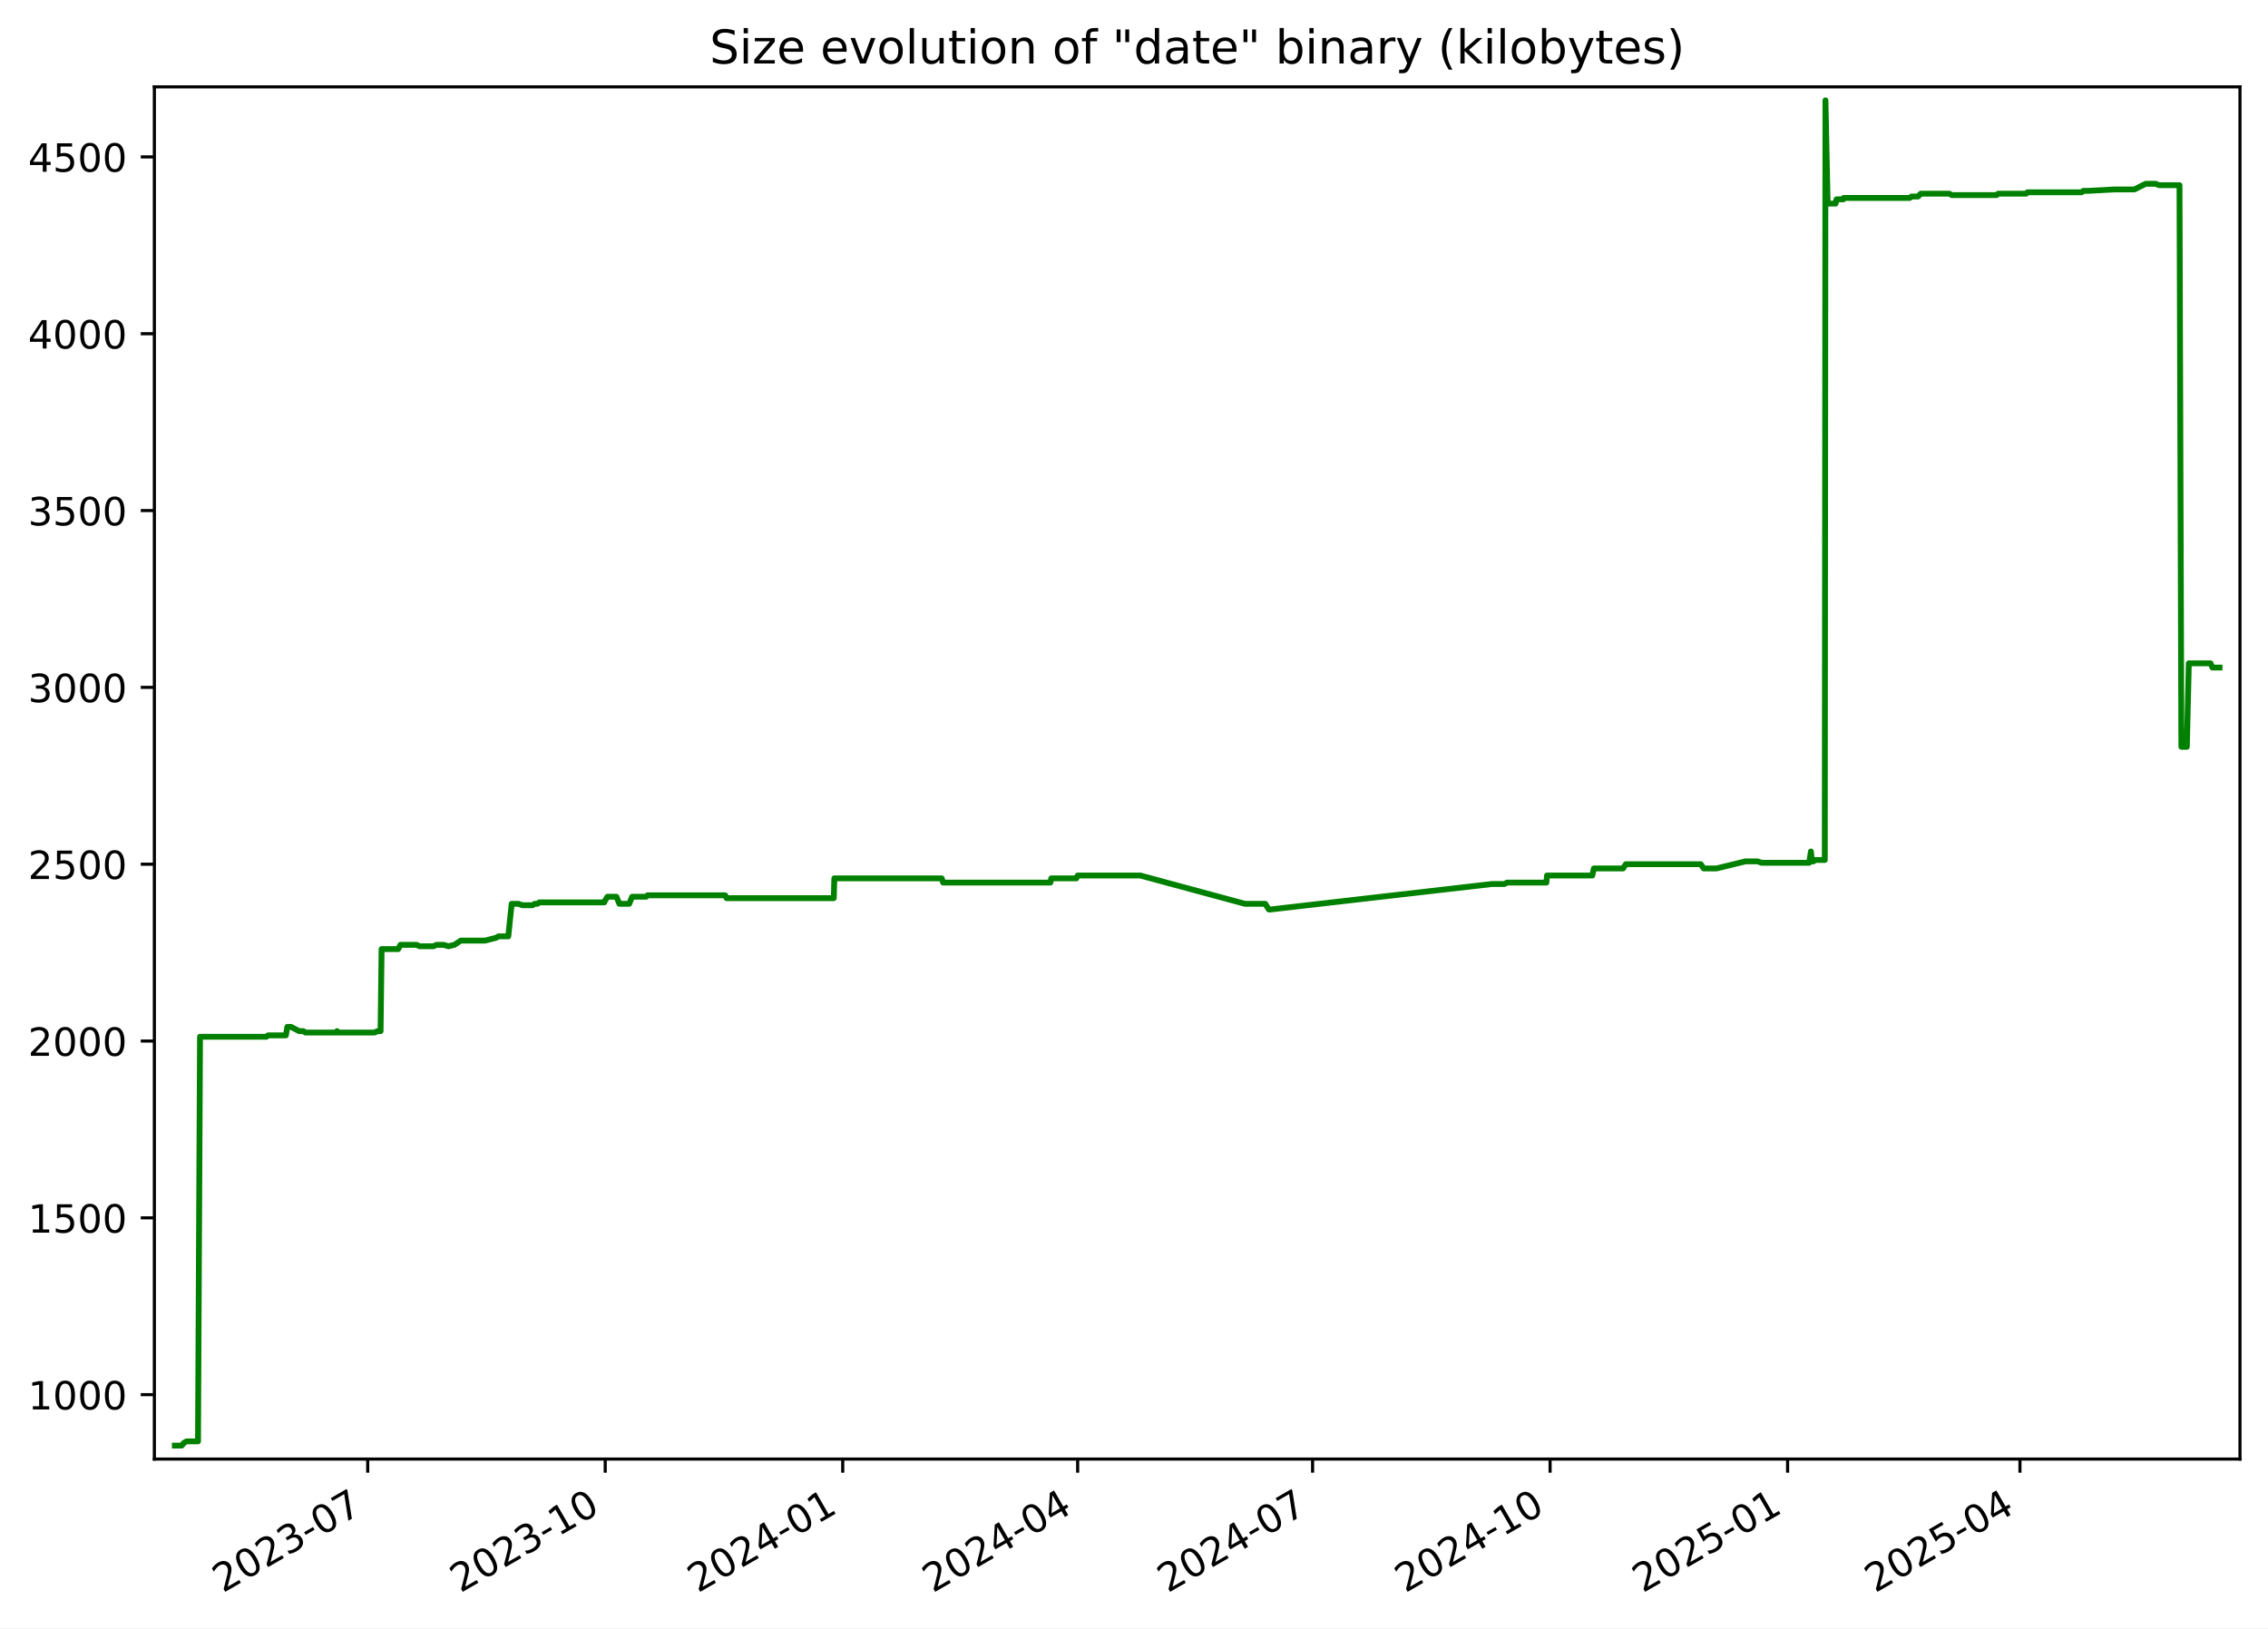
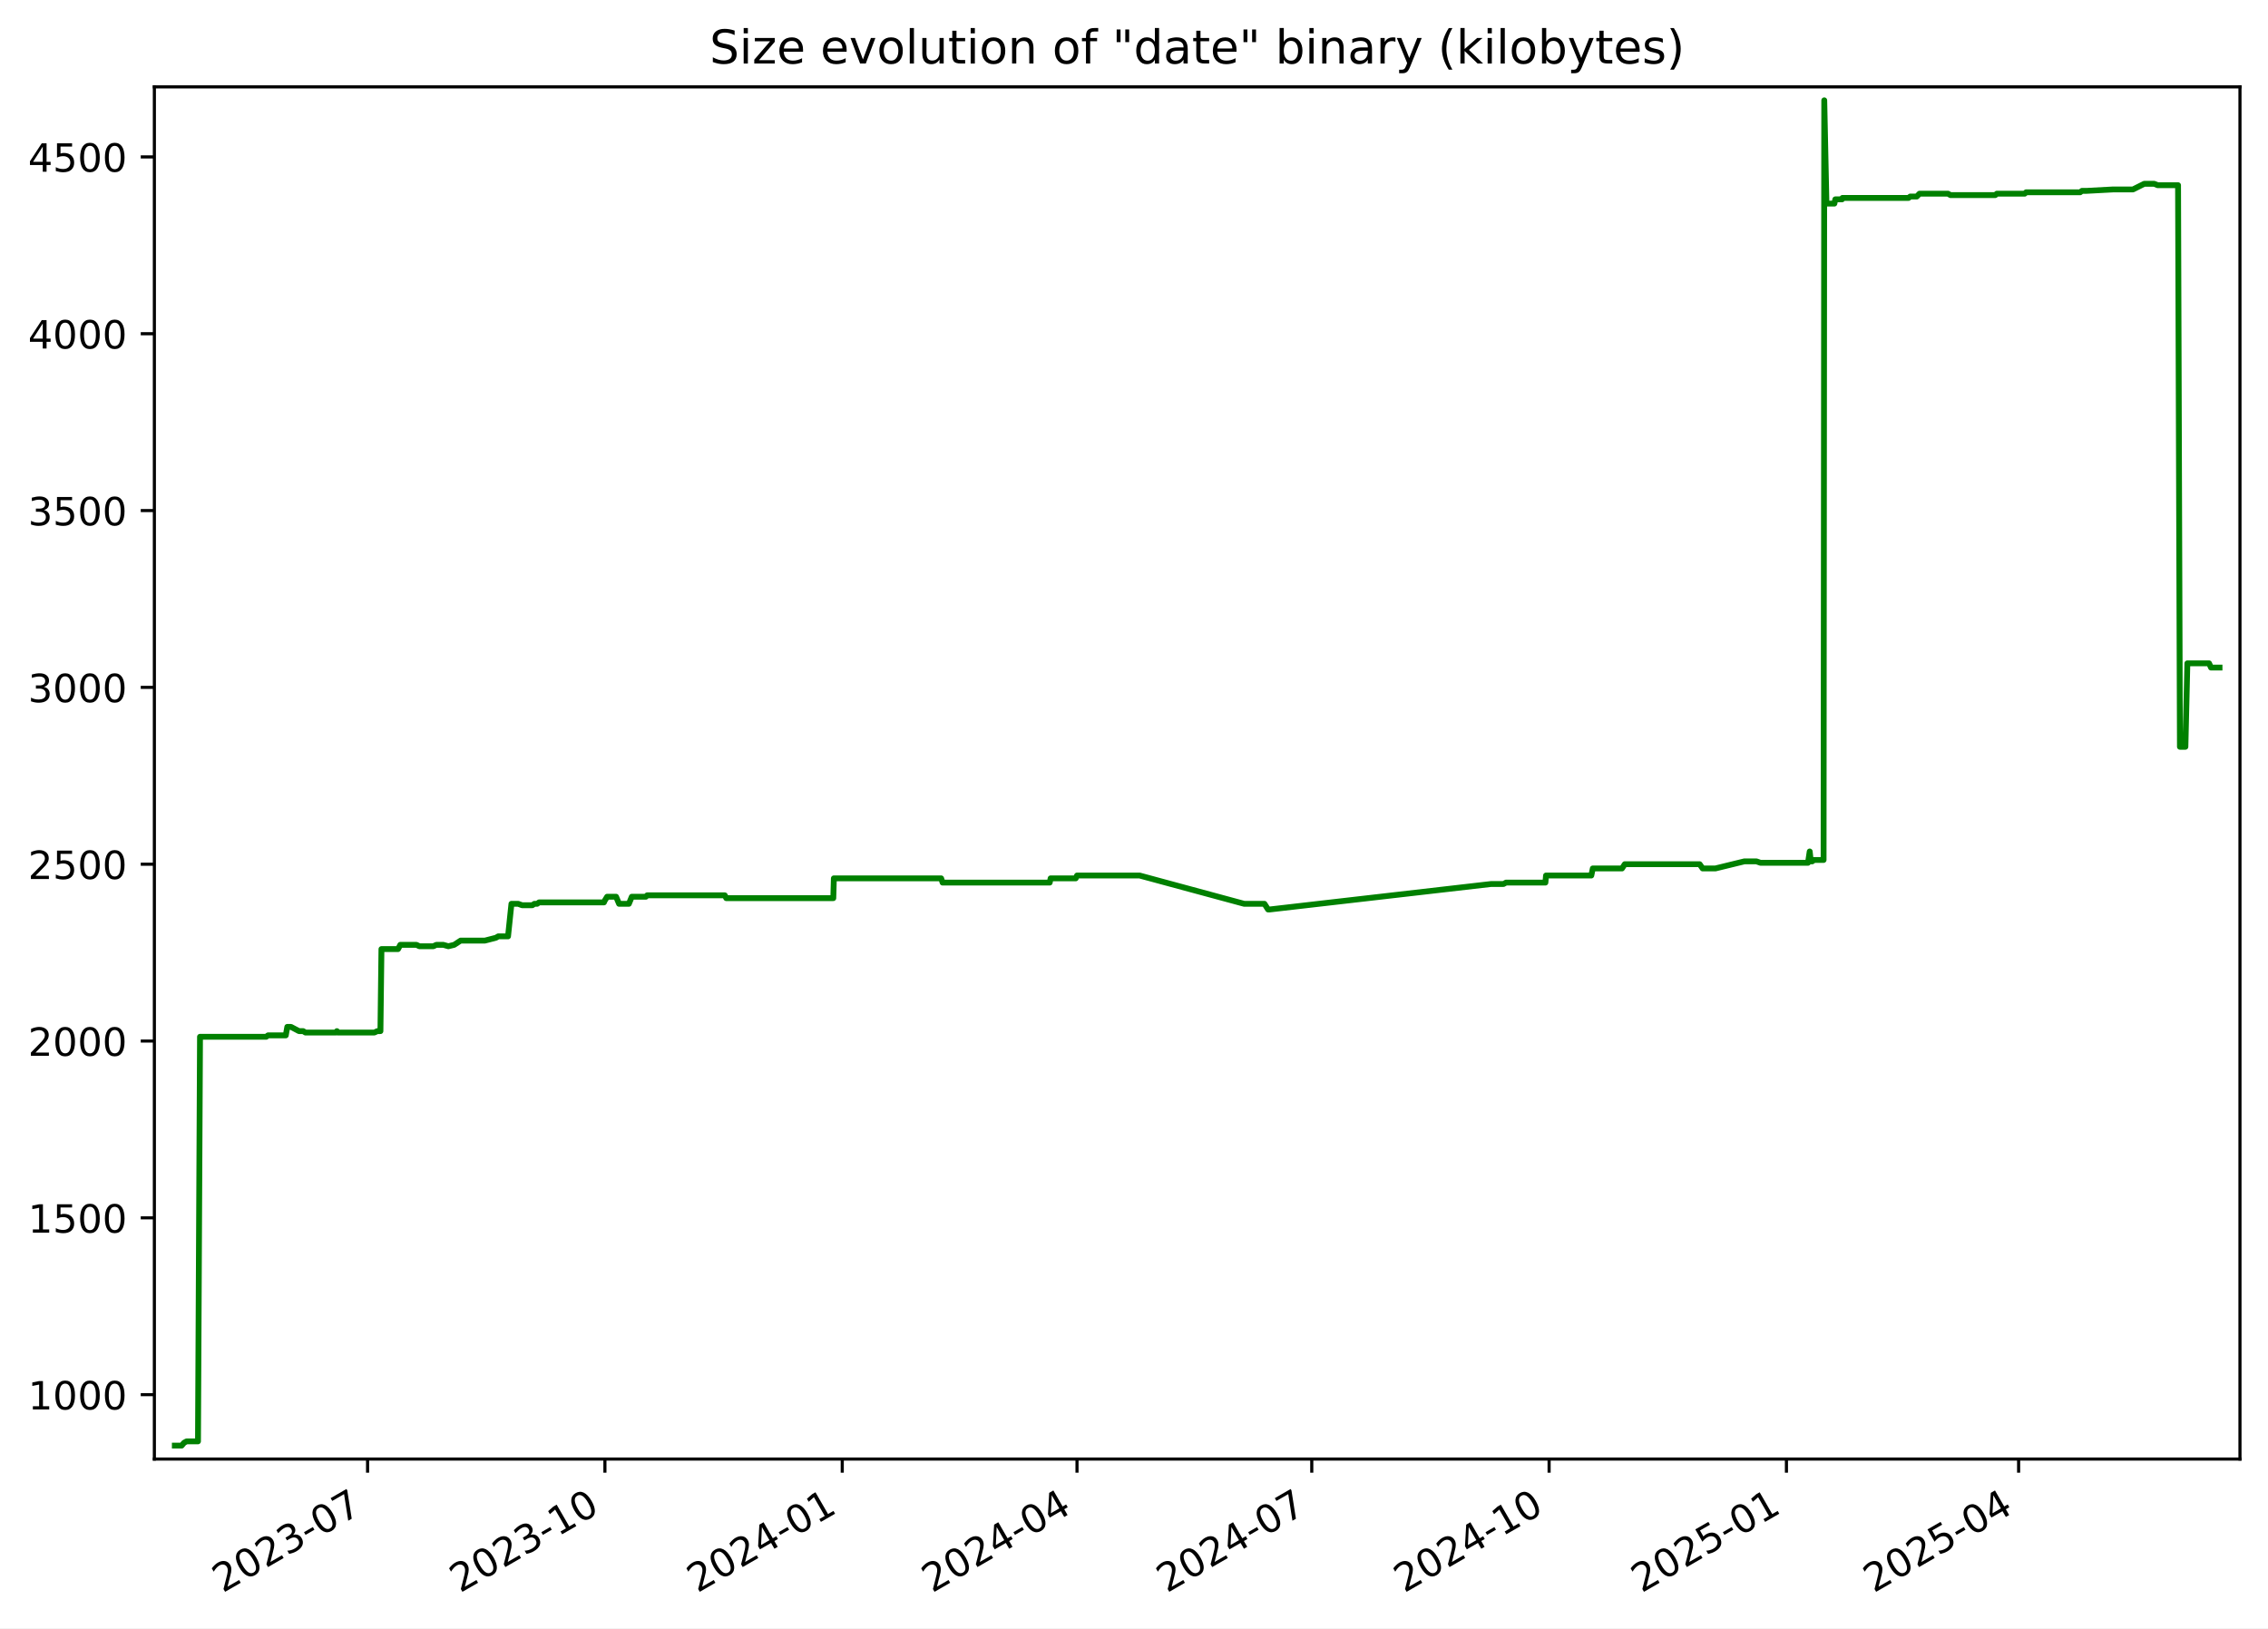
<svg xmlns="http://www.w3.org/2000/svg" xmlns:xlink="http://www.w3.org/1999/xlink" width="582.53pt" height="418.303pt" viewBox="0 0 582.53 418.303" version="1.1">
  <defs>
    <style type="text/css">*{stroke-linejoin: round; stroke-linecap: butt}</style>
  </defs>
  <g id="figure_1">
    <g id="patch_1">
      <path d="M -0 418.303  L 582.53 418.303  L 582.53 0  L -0 0  z " style="fill: #ffffff" />
    </g>
    <g id="axes_1">
      <g id="patch_2">
        <path d="M 39.65 374.83  L 575.33 374.83  L 575.33 22.318  L 39.65 22.318  z " style="fill: #ffffff" />
      </g>
      <g id="matplotlib.axis_1">
        <g id="xtick_1">
          <g id="line2d_1">
            <defs>
-               <path id="m79568acd8c" d="M 0 0  L 0 3.5  " style="stroke: #000000; stroke-width: 0.8" />
+               <path id="m7311b8cb63" d="M 0 0  L 0 3.5  " style="stroke: #000000; stroke-width: 0.8" />
            </defs>
            <g>
-               <use xlink:href="#m79568acd8c" x="94.448" y="374.83" style="stroke: #000000; stroke-width: 0.8" />
+               <use xlink:href="#m7311b8cb63" x="94.412" y="374.83" style="stroke: #000000; stroke-width: 0.8" />
            </g>
          </g>
          <g id="text_1">
-             <g transform="translate(57.22272 409.302) rotate(-30) scale(0.1 -0.1)">
+             <g transform="translate(57.18687 409.302) rotate(-30) scale(0.1 -0.1)">
              <defs>
                <path id="DejaVuSans-32" d="M 1228 531  L 3431 531  L 3431 0  L 469 0  L 469 531  Q 828 903 1448 1529  Q 2069 2156 2228 2338  Q 2531 2678 2651 2914  Q 2772 3150 2772 3378  Q 2772 3750 2511 3984  Q 2250 4219 1831 4219  Q 1534 4219 1204 4116  Q 875 4013 500 3803  L 500 4441  Q 881 4594 1212 4672  Q 1544 4750 1819 4750  Q 2544 4750 2975 4387  Q 3406 4025 3406 3419  Q 3406 3131 3298 2873  Q 3191 2616 2906 2266  Q 2828 2175 2409 1742  Q 1991 1309 1228 531  z " transform="scale(0.015625)" />
                <path id="DejaVuSans-30" d="M 2034 4250  Q 1547 4250 1301 3770  Q 1056 3291 1056 2328  Q 1056 1369 1301 889  Q 1547 409 2034 409  Q 2525 409 2770 889  Q 3016 1369 3016 2328  Q 3016 3291 2770 3770  Q 2525 4250 2034 4250  z M 2034 4750  Q 2819 4750 3233 4129  Q 3647 3509 3647 2328  Q 3647 1150 3233 529  Q 2819 -91 2034 -91  Q 1250 -91 836 529  Q 422 1150 422 2328  Q 422 3509 836 4129  Q 1250 4750 2034 4750  z " transform="scale(0.015625)" />
                <path id="DejaVuSans-33" d="M 2597 2516  Q 3050 2419 3304 2112  Q 3559 1806 3559 1356  Q 3559 666 3084 287  Q 2609 -91 1734 -91  Q 1441 -91 1130 -33  Q 819 25 488 141  L 488 750  Q 750 597 1062 519  Q 1375 441 1716 441  Q 2309 441 2620 675  Q 2931 909 2931 1356  Q 2931 1769 2642 2001  Q 2353 2234 1838 2234  L 1294 2234  L 1294 2753  L 1863 2753  Q 2328 2753 2575 2939  Q 2822 3125 2822 3475  Q 2822 3834 2567 4026  Q 2313 4219 1838 4219  Q 1578 4219 1281 4162  Q 984 4106 628 3988  L 628 4550  Q 988 4650 1302 4700  Q 1616 4750 1894 4750  Q 2613 4750 3031 4423  Q 3450 4097 3450 3541  Q 3450 3153 3228 2886  Q 3006 2619 2597 2516  z " transform="scale(0.015625)" />
                <path id="DejaVuSans-2d" d="M 313 2009  L 1997 2009  L 1997 1497  L 313 1497  L 313 2009  z " transform="scale(0.015625)" />
                <path id="DejaVuSans-37" d="M 525 4666  L 3525 4666  L 3525 4397  L 1831 0  L 1172 0  L 2766 4134  L 525 4134  L 525 4666  z " transform="scale(0.015625)" />
              </defs>
              <use xlink:href="#DejaVuSans-32" />
              <use xlink:href="#DejaVuSans-30" x="63.623" />
              <use xlink:href="#DejaVuSans-32" x="127.246" />
              <use xlink:href="#DejaVuSans-33" x="190.869" />
              <use xlink:href="#DejaVuSans-2d" x="254.492" />
              <use xlink:href="#DejaVuSans-30" x="290.576" />
              <use xlink:href="#DejaVuSans-37" x="354.199" />
            </g>
          </g>
        </g>
        <g id="xtick_2">
          <g id="line2d_2">
            <g>
-               <use xlink:href="#m79568acd8c" x="155.451" y="374.83" style="stroke: #000000; stroke-width: 0.8" />
+               <use xlink:href="#m7311b8cb63" x="155.371" y="374.83" style="stroke: #000000; stroke-width: 0.8" />
            </g>
          </g>
          <g id="text_2">
-             <g transform="translate(118.2261 409.302) rotate(-30) scale(0.1 -0.1)">
+             <g transform="translate(118.1462 409.302) rotate(-30) scale(0.1 -0.1)">
              <defs>
                <path id="DejaVuSans-31" d="M 794 531  L 1825 531  L 1825 4091  L 703 3866  L 703 4441  L 1819 4666  L 2450 4666  L 2450 531  L 3481 531  L 3481 0  L 794 0  L 794 531  z " transform="scale(0.015625)" />
              </defs>
              <use xlink:href="#DejaVuSans-32" />
              <use xlink:href="#DejaVuSans-30" x="63.623" />
              <use xlink:href="#DejaVuSans-32" x="127.246" />
              <use xlink:href="#DejaVuSans-33" x="190.869" />
              <use xlink:href="#DejaVuSans-2d" x="254.492" />
              <use xlink:href="#DejaVuSans-31" x="290.576" />
              <use xlink:href="#DejaVuSans-30" x="354.199" />
            </g>
          </g>
        </g>
        <g id="xtick_3">
          <g id="line2d_3">
            <g>
-               <use xlink:href="#m79568acd8c" x="216.454" y="374.83" style="stroke: #000000; stroke-width: 0.8" />
+               <use xlink:href="#m7311b8cb63" x="216.33" y="374.83" style="stroke: #000000; stroke-width: 0.8" />
            </g>
          </g>
          <g id="text_3">
-             <g transform="translate(179.2296 409.302) rotate(-30) scale(0.1 -0.1)">
+             <g transform="translate(179.1055 409.302) rotate(-30) scale(0.1 -0.1)">
              <defs>
                <path id="DejaVuSans-34" d="M 2419 4116  L 825 1625  L 2419 1625  L 2419 4116  z M 2253 4666  L 3047 4666  L 3047 1625  L 3713 1625  L 3713 1100  L 3047 1100  L 3047 0  L 2419 0  L 2419 1100  L 313 1100  L 313 1709  L 2253 4666  z " transform="scale(0.015625)" />
              </defs>
              <use xlink:href="#DejaVuSans-32" />
              <use xlink:href="#DejaVuSans-30" x="63.623" />
              <use xlink:href="#DejaVuSans-32" x="127.246" />
              <use xlink:href="#DejaVuSans-34" x="190.869" />
              <use xlink:href="#DejaVuSans-2d" x="254.492" />
              <use xlink:href="#DejaVuSans-30" x="290.576" />
              <use xlink:href="#DejaVuSans-31" x="354.199" />
            </g>
          </g>
        </g>
        <g id="xtick_4">
          <g id="line2d_4">
            <g>
-               <use xlink:href="#m79568acd8c" x="276.795" y="374.83" style="stroke: #000000; stroke-width: 0.8" />
+               <use xlink:href="#m7311b8cb63" x="276.627" y="374.83" style="stroke: #000000; stroke-width: 0.8" />
            </g>
          </g>
          <g id="text_4">
-             <g transform="translate(239.5699 409.302) rotate(-30) scale(0.1 -0.1)">
+             <g transform="translate(239.4021 409.302) rotate(-30) scale(0.1 -0.1)">
              <use xlink:href="#DejaVuSans-32" />
              <use xlink:href="#DejaVuSans-30" x="63.623" />
              <use xlink:href="#DejaVuSans-32" x="127.246" />
              <use xlink:href="#DejaVuSans-34" x="190.869" />
              <use xlink:href="#DejaVuSans-2d" x="254.492" />
              <use xlink:href="#DejaVuSans-30" x="290.576" />
              <use xlink:href="#DejaVuSans-34" x="354.199" />
            </g>
          </g>
        </g>
        <g id="xtick_5">
          <g id="line2d_5">
            <g>
-               <use xlink:href="#m79568acd8c" x="337.135" y="374.83" style="stroke: #000000; stroke-width: 0.8" />
+               <use xlink:href="#m7311b8cb63" x="336.924" y="374.83" style="stroke: #000000; stroke-width: 0.8" />
            </g>
          </g>
          <g id="text_5">
-             <g transform="translate(299.9102 409.302) rotate(-30) scale(0.1 -0.1)">
+             <g transform="translate(299.6988 409.302) rotate(-30) scale(0.1 -0.1)">
              <use xlink:href="#DejaVuSans-32" />
              <use xlink:href="#DejaVuSans-30" x="63.623" />
              <use xlink:href="#DejaVuSans-32" x="127.246" />
              <use xlink:href="#DejaVuSans-34" x="190.869" />
              <use xlink:href="#DejaVuSans-2d" x="254.492" />
              <use xlink:href="#DejaVuSans-30" x="290.576" />
              <use xlink:href="#DejaVuSans-37" x="354.199" />
            </g>
          </g>
        </g>
        <g id="xtick_6">
          <g id="line2d_6">
            <g>
-               <use xlink:href="#m79568acd8c" x="398.138" y="374.83" style="stroke: #000000; stroke-width: 0.8" />
+               <use xlink:href="#m7311b8cb63" x="397.883" y="374.83" style="stroke: #000000; stroke-width: 0.8" />
            </g>
          </g>
          <g id="text_6">
-             <g transform="translate(360.9137 409.302) rotate(-30) scale(0.1 -0.1)">
+             <g transform="translate(360.6581 409.302) rotate(-30) scale(0.1 -0.1)">
              <use xlink:href="#DejaVuSans-32" />
              <use xlink:href="#DejaVuSans-30" x="63.623" />
              <use xlink:href="#DejaVuSans-32" x="127.246" />
              <use xlink:href="#DejaVuSans-34" x="190.869" />
              <use xlink:href="#DejaVuSans-2d" x="254.492" />
              <use xlink:href="#DejaVuSans-31" x="290.576" />
              <use xlink:href="#DejaVuSans-30" x="354.199" />
            </g>
          </g>
        </g>
        <g id="xtick_7">
          <g id="line2d_7">
            <g>
-               <use xlink:href="#m79568acd8c" x="459.142" y="374.83" style="stroke: #000000; stroke-width: 0.8" />
+               <use xlink:href="#m7311b8cb63" x="458.842" y="374.83" style="stroke: #000000; stroke-width: 0.8" />
            </g>
          </g>
          <g id="text_7">
-             <g transform="translate(421.9171 409.302) rotate(-30) scale(0.1 -0.1)">
+             <g transform="translate(421.6174 409.302) rotate(-30) scale(0.1 -0.1)">
              <defs>
                <path id="DejaVuSans-35" d="M 691 4666  L 3169 4666  L 3169 4134  L 1269 4134  L 1269 2991  Q 1406 3038 1543 3061  Q 1681 3084 1819 3084  Q 2600 3084 3056 2656  Q 3513 2228 3513 1497  Q 3513 744 3044 326  Q 2575 -91 1722 -91  Q 1428 -91 1123 -41  Q 819 9 494 109  L 494 744  Q 775 591 1075 516  Q 1375 441 1709 441  Q 2250 441 2565 725  Q 2881 1009 2881 1497  Q 2881 1984 2565 2268  Q 2250 2553 1709 2553  Q 1456 2553 1204 2497  Q 953 2441 691 2322  L 691 4666  z " transform="scale(0.015625)" />
              </defs>
              <use xlink:href="#DejaVuSans-32" />
              <use xlink:href="#DejaVuSans-30" x="63.623" />
              <use xlink:href="#DejaVuSans-32" x="127.246" />
              <use xlink:href="#DejaVuSans-35" x="190.869" />
              <use xlink:href="#DejaVuSans-2d" x="254.492" />
              <use xlink:href="#DejaVuSans-30" x="290.576" />
              <use xlink:href="#DejaVuSans-31" x="354.199" />
            </g>
          </g>
        </g>
        <g id="xtick_8">
          <g id="line2d_8">
            <g>
-               <use xlink:href="#m79568acd8c" x="518.819" y="374.83" style="stroke: #000000; stroke-width: 0.8" />
+               <use xlink:href="#m7311b8cb63" x="518.476" y="374.83" style="stroke: #000000; stroke-width: 0.8" />
            </g>
          </g>
          <g id="text_8">
-             <g transform="translate(481.5943 409.302) rotate(-30) scale(0.1 -0.1)">
+             <g transform="translate(481.2515 409.302) rotate(-30) scale(0.1 -0.1)">
              <use xlink:href="#DejaVuSans-32" />
              <use xlink:href="#DejaVuSans-30" x="63.623" />
              <use xlink:href="#DejaVuSans-32" x="127.246" />
              <use xlink:href="#DejaVuSans-35" x="190.869" />
              <use xlink:href="#DejaVuSans-2d" x="254.492" />
              <use xlink:href="#DejaVuSans-30" x="290.576" />
              <use xlink:href="#DejaVuSans-34" x="354.199" />
            </g>
          </g>
        </g>
      </g>
      <g id="matplotlib.axis_2">
        <g id="ytick_1">
          <g id="line2d_9">
            <defs>
-               <path id="m824e82769b" d="M 0 0  L -3.5 0  " style="stroke: #000000; stroke-width: 0.8" />
+               <path id="mfe33156a19" d="M 0 0  L -3.5 0  " style="stroke: #000000; stroke-width: 0.8" />
            </defs>
            <g>
-               <use xlink:href="#m824e82769b" x="39.65" y="358.291" style="stroke: #000000; stroke-width: 0.8" />
+               <use xlink:href="#mfe33156a19" x="39.65" y="358.291" style="stroke: #000000; stroke-width: 0.8" />
            </g>
          </g>
          <g id="text_9">
            <g transform="translate(7.2 362.0907) scale(0.1 -0.1)">
              <use xlink:href="#DejaVuSans-31" />
              <use xlink:href="#DejaVuSans-30" x="63.623" />
              <use xlink:href="#DejaVuSans-30" x="127.246" />
              <use xlink:href="#DejaVuSans-30" x="190.869" />
            </g>
          </g>
        </g>
        <g id="ytick_2">
          <g id="line2d_10">
            <g>
-               <use xlink:href="#m824e82769b" x="39.65" y="312.866" style="stroke: #000000; stroke-width: 0.8" />
+               <use xlink:href="#mfe33156a19" x="39.65" y="312.866" style="stroke: #000000; stroke-width: 0.8" />
            </g>
          </g>
          <g id="text_10">
            <g transform="translate(7.2 316.6648) scale(0.1 -0.1)">
              <use xlink:href="#DejaVuSans-31" />
              <use xlink:href="#DejaVuSans-35" x="63.623" />
              <use xlink:href="#DejaVuSans-30" x="127.246" />
              <use xlink:href="#DejaVuSans-30" x="190.869" />
            </g>
          </g>
        </g>
        <g id="ytick_3">
          <g id="line2d_11">
            <g>
-               <use xlink:href="#m824e82769b" x="39.65" y="267.44" style="stroke: #000000; stroke-width: 0.8" />
+               <use xlink:href="#mfe33156a19" x="39.65" y="267.44" style="stroke: #000000; stroke-width: 0.8" />
            </g>
          </g>
          <g id="text_11">
            <g transform="translate(7.2 271.239) scale(0.1 -0.1)">
              <use xlink:href="#DejaVuSans-32" />
              <use xlink:href="#DejaVuSans-30" x="63.623" />
              <use xlink:href="#DejaVuSans-30" x="127.246" />
              <use xlink:href="#DejaVuSans-30" x="190.869" />
            </g>
          </g>
        </g>
        <g id="ytick_4">
          <g id="line2d_12">
            <g>
-               <use xlink:href="#m824e82769b" x="39.65" y="222.014" style="stroke: #000000; stroke-width: 0.8" />
+               <use xlink:href="#mfe33156a19" x="39.65" y="222.014" style="stroke: #000000; stroke-width: 0.8" />
            </g>
          </g>
          <g id="text_12">
            <g transform="translate(7.2 225.8131) scale(0.1 -0.1)">
              <use xlink:href="#DejaVuSans-32" />
              <use xlink:href="#DejaVuSans-35" x="63.623" />
              <use xlink:href="#DejaVuSans-30" x="127.246" />
              <use xlink:href="#DejaVuSans-30" x="190.869" />
            </g>
          </g>
        </g>
        <g id="ytick_5">
          <g id="line2d_13">
            <g>
-               <use xlink:href="#m824e82769b" x="39.65" y="176.588" style="stroke: #000000; stroke-width: 0.8" />
+               <use xlink:href="#mfe33156a19" x="39.65" y="176.588" style="stroke: #000000; stroke-width: 0.8" />
            </g>
          </g>
          <g id="text_13">
            <g transform="translate(7.2 180.3872) scale(0.1 -0.1)">
              <use xlink:href="#DejaVuSans-33" />
              <use xlink:href="#DejaVuSans-30" x="63.623" />
              <use xlink:href="#DejaVuSans-30" x="127.246" />
              <use xlink:href="#DejaVuSans-30" x="190.869" />
            </g>
          </g>
        </g>
        <g id="ytick_6">
          <g id="line2d_14">
            <g>
-               <use xlink:href="#m824e82769b" x="39.65" y="131.162" style="stroke: #000000; stroke-width: 0.8" />
+               <use xlink:href="#mfe33156a19" x="39.65" y="131.162" style="stroke: #000000; stroke-width: 0.8" />
            </g>
          </g>
          <g id="text_14">
            <g transform="translate(7.2 134.9614) scale(0.1 -0.1)">
              <use xlink:href="#DejaVuSans-33" />
              <use xlink:href="#DejaVuSans-35" x="63.623" />
              <use xlink:href="#DejaVuSans-30" x="127.246" />
              <use xlink:href="#DejaVuSans-30" x="190.869" />
            </g>
          </g>
        </g>
        <g id="ytick_7">
          <g id="line2d_15">
            <g>
-               <use xlink:href="#m824e82769b" x="39.65" y="85.736" style="stroke: #000000; stroke-width: 0.8" />
+               <use xlink:href="#mfe33156a19" x="39.65" y="85.736" style="stroke: #000000; stroke-width: 0.8" />
            </g>
          </g>
          <g id="text_15">
            <g transform="translate(7.2 89.53549) scale(0.1 -0.1)">
              <use xlink:href="#DejaVuSans-34" />
              <use xlink:href="#DejaVuSans-30" x="63.623" />
              <use xlink:href="#DejaVuSans-30" x="127.246" />
              <use xlink:href="#DejaVuSans-30" x="190.869" />
            </g>
          </g>
        </g>
        <g id="ytick_8">
          <g id="line2d_16">
            <g>
-               <use xlink:href="#m824e82769b" x="39.65" y="40.31" style="stroke: #000000; stroke-width: 0.8" />
+               <use xlink:href="#mfe33156a19" x="39.65" y="40.31" style="stroke: #000000; stroke-width: 0.8" />
            </g>
          </g>
          <g id="text_16">
            <g transform="translate(7.2 44.10962) scale(0.1 -0.1)">
              <use xlink:href="#DejaVuSans-34" />
              <use xlink:href="#DejaVuSans-35" x="63.623" />
              <use xlink:href="#DejaVuSans-30" x="127.246" />
              <use xlink:href="#DejaVuSans-30" x="190.869" />
            </g>
          </g>
        </g>
      </g>
      <g id="line2d_17">
-         <path d="M 44.902 371.374  L 46.657 371.374  L 47.271 370.647  L 47.935 370.284  L 50.859 370.284  L 51.376 266.35  L 68.383 266.35  L 68.857 265.986  L 73.423 265.986  L 73.811 263.806  L 74.759 263.806  L 76.826 264.896  L 77.89 264.896  L 78.48 265.259  L 86.286 265.259  L 86.568 264.896  L 86.736 265.259  L 96.186 265.259  L 96.955 264.896  L 97.751 264.896  L 98.012 243.818  L 102.278 243.818  L 102.856 242.728  L 107.02 242.728  L 107.761 243.091  L 111.361 243.091  L 112.114 242.728  L 113.928 242.728  L 115.199 243.091  L 116.703 242.728  L 118.368 241.638  L 124.607 241.638  L 127.429 240.911  L 128.05 240.548  L 130.551 240.548  L 131.424 232.189  L 133.161 232.189  L 134.164 232.553  L 136.789 232.553  L 137.327 232.189  L 138.032 232.189  L 138.519 231.826  L 155.201 231.826  L 155.349 231.462  L 156.022 230.372  L 158.322 230.372  L 159.091 232.189  L 161.607 232.189  L 162.362 230.372  L 165.963 230.372  L 166.313 230.009  L 186.263 230.009  L 186.643 230.736  L 214.153 230.736  L 214.296 225.648  L 241.874 225.648  L 242.246 226.738  L 269.779 226.738  L 270.015 225.648  L 276.464 225.648  L 276.8 224.921  L 292.895 224.921  L 319.77 232.189  L 324.971 232.189  L 325.905 233.643  L 326.309 233.643  L 383.209 227.102  L 386.407 227.102  L 387.071 226.738  L 397.188 226.738  L 397.346 224.921  L 408.984 224.921  L 409.37 223.104  L 416.876 223.104  L 417.593 222.014  L 436.831 222.014  L 437.609 223.104  L 440.874 223.104  L 448.321 221.287  L 451.427 221.287  L 452.475 221.65  L 464.682 221.65  L 465.124 218.743  L 465.403 221.287  L 465.755 221.287  L 466.244 220.924  L 468.692 220.924  L 468.863 25.774  L 469.415 51.939  L 469.691 52.303  L 471.464 52.303  L 471.704 51.213  L 473.44 51.213  L 473.532 50.849  L 490.526 50.849  L 490.967 50.486  L 492.646 50.486  L 493.343 49.759  L 500.676 49.759  L 501.3 50.122  L 512.816 50.122  L 513.224 49.759  L 520.37 49.759  L 520.761 49.396  L 534.641 49.396  L 535.103 49.032  L 536.292 49.032  L 543.078 48.669  L 548.209 48.669  L 551.106 47.215  L 553.672 47.215  L 554.549 47.579  L 559.8 47.579  L 560.28 191.851  L 561.688 191.851  L 562.191 170.41  L 567.769 170.41  L 568.273 171.5  L 570.078 171.5  L 570.078 171.5  " clip-path="url(#p5c47f00eb1)" style="fill: none; stroke: #008000; stroke-width: 1.5; stroke-linecap: square" />
+         <path d="M 44.902 371.374  L 46.656 371.374  L 47.269 370.647  L 47.933 370.284  L 50.855 370.284  L 51.372 266.35  L 68.366 266.35  L 68.84 265.986  L 73.403 265.986  L 73.79 263.806  L 74.737 263.806  L 76.803 264.896  L 77.866 264.896  L 78.456 265.259  L 86.256 265.259  L 86.538 264.896  L 86.705 265.259  L 96.148 265.259  L 96.917 264.896  L 97.713 264.896  L 97.973 243.818  L 102.237 243.818  L 102.814 242.728  L 106.975 242.728  L 107.715 243.091  L 111.313 243.091  L 112.065 242.728  L 113.878 242.728  L 115.149 243.091  L 116.651 242.728  L 118.315 241.638  L 124.549 241.638  L 127.369 240.911  L 127.99 240.548  L 130.489 240.548  L 131.362 232.189  L 133.097 232.189  L 134.1 232.553  L 136.723 232.553  L 137.26 232.189  L 137.965 232.189  L 138.451 231.826  L 155.121 231.826  L 155.269 231.462  L 155.942 230.372  L 158.24 230.372  L 159.009 232.189  L 161.523 232.189  L 162.277 230.372  L 165.875 230.372  L 166.225 230.009  L 186.161 230.009  L 186.54 230.736  L 214.031 230.736  L 214.174 225.648  L 241.731 225.648  L 242.103 226.738  L 269.616 226.738  L 269.852 225.648  L 276.296 225.648  L 276.632 224.921  L 292.716 224.921  L 319.571 232.189  L 324.769 232.189  L 325.702 233.643  L 326.105 233.643  L 382.964 227.102  L 386.16 227.102  L 386.823 226.738  L 396.933 226.738  L 397.091 224.921  L 408.721 224.921  L 409.107 223.104  L 416.607 223.104  L 417.324 222.014  L 436.547 222.014  L 437.325 223.104  L 440.587 223.104  L 448.03 221.287  L 451.133 221.287  L 452.181 221.65  L 464.379 221.65  L 464.82 218.743  L 465.098 221.287  L 465.45 221.287  L 465.939 220.924  L 468.385 220.924  L 468.556 25.774  L 469.108 51.939  L 469.384 52.303  L 471.155 52.303  L 471.395 51.213  L 473.13 51.213  L 473.222 50.849  L 490.203 50.849  L 490.644 50.486  L 492.322 50.486  L 493.018 49.759  L 500.346 49.759  L 500.97 50.122  L 512.478 50.122  L 512.885 49.759  L 520.026 49.759  L 520.416 49.396  L 534.287 49.396  L 534.748 49.032  L 535.937 49.032  L 542.718 48.669  L 547.845 48.669  L 550.74 47.215  L 553.304 47.215  L 554.181 47.579  L 559.428 47.579  L 559.908 191.851  L 561.314 191.851  L 561.817 170.41  L 567.391 170.41  L 567.894 171.5  L 570.078 171.5  L 570.078 171.5  " clip-path="url(#p5bc9873dd1)" style="fill: none; stroke: #008000; stroke-width: 1.5; stroke-linecap: square" />
      </g>
      <g id="patch_3">
        <path d="M 39.65 374.83  L 39.65 22.318  " style="fill: none; stroke: #000000; stroke-width: 0.8; stroke-linejoin: miter; stroke-linecap: square" />
      </g>
      <g id="patch_4">
        <path d="M 575.33 374.83  L 575.33 22.318  " style="fill: none; stroke: #000000; stroke-width: 0.8; stroke-linejoin: miter; stroke-linecap: square" />
      </g>
      <g id="patch_5">
        <path d="M 39.65 374.83  L 575.33 374.83  " style="fill: none; stroke: #000000; stroke-width: 0.8; stroke-linejoin: miter; stroke-linecap: square" />
      </g>
      <g id="patch_6">
        <path d="M 39.65 22.318  L 575.33 22.318  " style="fill: none; stroke: #000000; stroke-width: 0.8; stroke-linejoin: miter; stroke-linecap: square" />
      </g>
      <g id="text_17">
        <g transform="translate(182.2644 16.31812) scale(0.12 -0.12)">
          <defs>
            <path id="DejaVuSans-53" d="M 3425 4513  L 3425 3897  Q 3066 4069 2747 4153  Q 2428 4238 2131 4238  Q 1616 4238 1336 4038  Q 1056 3838 1056 3469  Q 1056 3159 1242 3001  Q 1428 2844 1947 2747  L 2328 2669  Q 3034 2534 3370 2195  Q 3706 1856 3706 1288  Q 3706 609 3251 259  Q 2797 -91 1919 -91  Q 1588 -91 1214 -16  Q 841 59 441 206  L 441 856  Q 825 641 1194 531  Q 1563 422 1919 422  Q 2459 422 2753 634  Q 3047 847 3047 1241  Q 3047 1584 2836 1778  Q 2625 1972 2144 2069  L 1759 2144  Q 1053 2284 737 2584  Q 422 2884 422 3419  Q 422 4038 858 4394  Q 1294 4750 2059 4750  Q 2388 4750 2728 4690  Q 3069 4631 3425 4513  z " transform="scale(0.015625)" />
            <path id="DejaVuSans-69" d="M 603 3500  L 1178 3500  L 1178 0  L 603 0  L 603 3500  z M 603 4863  L 1178 4863  L 1178 4134  L 603 4134  L 603 4863  z " transform="scale(0.015625)" />
            <path id="DejaVuSans-7a" d="M 353 3500  L 3084 3500  L 3084 2975  L 922 459  L 3084 459  L 3084 0  L 275 0  L 275 525  L 2438 3041  L 353 3041  L 353 3500  z " transform="scale(0.015625)" />
            <path id="DejaVuSans-65" d="M 3597 1894  L 3597 1613  L 953 1613  Q 991 1019 1311 708  Q 1631 397 2203 397  Q 2534 397 2845 478  Q 3156 559 3463 722  L 3463 178  Q 3153 47 2828 -22  Q 2503 -91 2169 -91  Q 1331 -91 842 396  Q 353 884 353 1716  Q 353 2575 817 3079  Q 1281 3584 2069 3584  Q 2775 3584 3186 3129  Q 3597 2675 3597 1894  z M 3022 2063  Q 3016 2534 2758 2815  Q 2500 3097 2075 3097  Q 1594 3097 1305 2825  Q 1016 2553 972 2059  L 3022 2063  z " transform="scale(0.015625)" />
            <path id="DejaVuSans-20" transform="scale(0.015625)" />
            <path id="DejaVuSans-76" d="M 191 3500  L 800 3500  L 1894 563  L 2988 3500  L 3597 3500  L 2284 0  L 1503 0  L 191 3500  z " transform="scale(0.015625)" />
            <path id="DejaVuSans-6f" d="M 1959 3097  Q 1497 3097 1228 2736  Q 959 2375 959 1747  Q 959 1119 1226 758  Q 1494 397 1959 397  Q 2419 397 2687 759  Q 2956 1122 2956 1747  Q 2956 2369 2687 2733  Q 2419 3097 1959 3097  z M 1959 3584  Q 2709 3584 3137 3096  Q 3566 2609 3566 1747  Q 3566 888 3137 398  Q 2709 -91 1959 -91  Q 1206 -91 779 398  Q 353 888 353 1747  Q 353 2609 779 3096  Q 1206 3584 1959 3584  z " transform="scale(0.015625)" />
            <path id="DejaVuSans-6c" d="M 603 4863  L 1178 4863  L 1178 0  L 603 0  L 603 4863  z " transform="scale(0.015625)" />
            <path id="DejaVuSans-75" d="M 544 1381  L 544 3500  L 1119 3500  L 1119 1403  Q 1119 906 1312 657  Q 1506 409 1894 409  Q 2359 409 2629 706  Q 2900 1003 2900 1516  L 2900 3500  L 3475 3500  L 3475 0  L 2900 0  L 2900 538  Q 2691 219 2414 64  Q 2138 -91 1772 -91  Q 1169 -91 856 284  Q 544 659 544 1381  z M 1991 3584  L 1991 3584  z " transform="scale(0.015625)" />
            <path id="DejaVuSans-74" d="M 1172 4494  L 1172 3500  L 2356 3500  L 2356 3053  L 1172 3053  L 1172 1153  Q 1172 725 1289 603  Q 1406 481 1766 481  L 2356 481  L 2356 0  L 1766 0  Q 1100 0 847 248  Q 594 497 594 1153  L 594 3053  L 172 3053  L 172 3500  L 594 3500  L 594 4494  L 1172 4494  z " transform="scale(0.015625)" />
            <path id="DejaVuSans-6e" d="M 3513 2113  L 3513 0  L 2938 0  L 2938 2094  Q 2938 2591 2744 2837  Q 2550 3084 2163 3084  Q 1697 3084 1428 2787  Q 1159 2491 1159 1978  L 1159 0  L 581 0  L 581 3500  L 1159 3500  L 1159 2956  Q 1366 3272 1645 3428  Q 1925 3584 2291 3584  Q 2894 3584 3203 3211  Q 3513 2838 3513 2113  z " transform="scale(0.015625)" />
            <path id="DejaVuSans-66" d="M 2375 4863  L 2375 4384  L 1825 4384  Q 1516 4384 1395 4259  Q 1275 4134 1275 3809  L 1275 3500  L 2222 3500  L 2222 3053  L 1275 3053  L 1275 0  L 697 0  L 697 3053  L 147 3053  L 147 3500  L 697 3500  L 697 3744  Q 697 4328 969 4595  Q 1241 4863 1831 4863  L 2375 4863  z " transform="scale(0.015625)" />
            <path id="DejaVuSans-22" d="M 1147 4666  L 1147 2931  L 616 2931  L 616 4666  L 1147 4666  z M 2328 4666  L 2328 2931  L 1797 2931  L 1797 4666  L 2328 4666  z " transform="scale(0.015625)" />
            <path id="DejaVuSans-64" d="M 2906 2969  L 2906 4863  L 3481 4863  L 3481 0  L 2906 0  L 2906 525  Q 2725 213 2448 61  Q 2172 -91 1784 -91  Q 1150 -91 751 415  Q 353 922 353 1747  Q 353 2572 751 3078  Q 1150 3584 1784 3584  Q 2172 3584 2448 3432  Q 2725 3281 2906 2969  z M 947 1747  Q 947 1113 1208 752  Q 1469 391 1925 391  Q 2381 391 2643 752  Q 2906 1113 2906 1747  Q 2906 2381 2643 2742  Q 2381 3103 1925 3103  Q 1469 3103 1208 2742  Q 947 2381 947 1747  z " transform="scale(0.015625)" />
            <path id="DejaVuSans-61" d="M 2194 1759  Q 1497 1759 1228 1600  Q 959 1441 959 1056  Q 959 750 1161 570  Q 1363 391 1709 391  Q 2188 391 2477 730  Q 2766 1069 2766 1631  L 2766 1759  L 2194 1759  z M 3341 1997  L 3341 0  L 2766 0  L 2766 531  Q 2569 213 2275 61  Q 1981 -91 1556 -91  Q 1019 -91 701 211  Q 384 513 384 1019  Q 384 1609 779 1909  Q 1175 2209 1959 2209  L 2766 2209  L 2766 2266  Q 2766 2663 2505 2880  Q 2244 3097 1772 3097  Q 1472 3097 1187 3025  Q 903 2953 641 2809  L 641 3341  Q 956 3463 1253 3523  Q 1550 3584 1831 3584  Q 2591 3584 2966 3190  Q 3341 2797 3341 1997  z " transform="scale(0.015625)" />
            <path id="DejaVuSans-62" d="M 3116 1747  Q 3116 2381 2855 2742  Q 2594 3103 2138 3103  Q 1681 3103 1420 2742  Q 1159 2381 1159 1747  Q 1159 1113 1420 752  Q 1681 391 2138 391  Q 2594 391 2855 752  Q 3116 1113 3116 1747  z M 1159 2969  Q 1341 3281 1617 3432  Q 1894 3584 2278 3584  Q 2916 3584 3314 3078  Q 3713 2572 3713 1747  Q 3713 922 3314 415  Q 2916 -91 2278 -91  Q 1894 -91 1617 61  Q 1341 213 1159 525  L 1159 0  L 581 0  L 581 4863  L 1159 4863  L 1159 2969  z " transform="scale(0.015625)" />
            <path id="DejaVuSans-72" d="M 2631 2963  Q 2534 3019 2420 3045  Q 2306 3072 2169 3072  Q 1681 3072 1420 2755  Q 1159 2438 1159 1844  L 1159 0  L 581 0  L 581 3500  L 1159 3500  L 1159 2956  Q 1341 3275 1631 3429  Q 1922 3584 2338 3584  Q 2397 3584 2469 3576  Q 2541 3569 2628 3553  L 2631 2963  z " transform="scale(0.015625)" />
            <path id="DejaVuSans-79" d="M 2059 -325  Q 1816 -950 1584 -1140  Q 1353 -1331 966 -1331  L 506 -1331  L 506 -850  L 844 -850  Q 1081 -850 1212 -737  Q 1344 -625 1503 -206  L 1606 56  L 191 3500  L 800 3500  L 1894 763  L 2988 3500  L 3597 3500  L 2059 -325  z " transform="scale(0.015625)" />
            <path id="DejaVuSans-28" d="M 1984 4856  Q 1566 4138 1362 3434  Q 1159 2731 1159 2009  Q 1159 1288 1364 580  Q 1569 -128 1984 -844  L 1484 -844  Q 1016 -109 783 600  Q 550 1309 550 2009  Q 550 2706 781 3412  Q 1013 4119 1484 4856  L 1984 4856  z " transform="scale(0.015625)" />
            <path id="DejaVuSans-6b" d="M 581 4863  L 1159 4863  L 1159 1991  L 2875 3500  L 3609 3500  L 1753 1863  L 3688 0  L 2938 0  L 1159 1709  L 1159 0  L 581 0  L 581 4863  z " transform="scale(0.015625)" />
            <path id="DejaVuSans-73" d="M 2834 3397  L 2834 2853  Q 2591 2978 2328 3040  Q 2066 3103 1784 3103  Q 1356 3103 1142 2972  Q 928 2841 928 2578  Q 928 2378 1081 2264  Q 1234 2150 1697 2047  L 1894 2003  Q 2506 1872 2764 1633  Q 3022 1394 3022 966  Q 3022 478 2636 193  Q 2250 -91 1575 -91  Q 1294 -91 989 -36  Q 684 19 347 128  L 347 722  Q 666 556 975 473  Q 1284 391 1588 391  Q 1994 391 2212 530  Q 2431 669 2431 922  Q 2431 1156 2273 1281  Q 2116 1406 1581 1522  L 1381 1569  Q 847 1681 609 1914  Q 372 2147 372 2553  Q 372 3047 722 3315  Q 1072 3584 1716 3584  Q 2034 3584 2315 3537  Q 2597 3491 2834 3397  z " transform="scale(0.015625)" />
            <path id="DejaVuSans-29" d="M 513 4856  L 1013 4856  Q 1481 4119 1714 3412  Q 1947 2706 1947 2009  Q 1947 1309 1714 600  Q 1481 -109 1013 -844  L 513 -844  Q 928 -128 1133 580  Q 1338 1288 1338 2009  Q 1338 2731 1133 3434  Q 928 4138 513 4856  z " transform="scale(0.015625)" />
          </defs>
          <use xlink:href="#DejaVuSans-53" />
          <use xlink:href="#DejaVuSans-69" x="63.477" />
          <use xlink:href="#DejaVuSans-7a" x="91.26" />
          <use xlink:href="#DejaVuSans-65" x="143.75" />
          <use xlink:href="#DejaVuSans-20" x="205.273" />
          <use xlink:href="#DejaVuSans-65" x="237.061" />
          <use xlink:href="#DejaVuSans-76" x="298.584" />
          <use xlink:href="#DejaVuSans-6f" x="357.764" />
          <use xlink:href="#DejaVuSans-6c" x="418.945" />
          <use xlink:href="#DejaVuSans-75" x="446.729" />
          <use xlink:href="#DejaVuSans-74" x="510.107" />
          <use xlink:href="#DejaVuSans-69" x="549.316" />
          <use xlink:href="#DejaVuSans-6f" x="577.1" />
          <use xlink:href="#DejaVuSans-6e" x="638.281" />
          <use xlink:href="#DejaVuSans-20" x="701.66" />
          <use xlink:href="#DejaVuSans-6f" x="733.447" />
          <use xlink:href="#DejaVuSans-66" x="794.629" />
          <use xlink:href="#DejaVuSans-20" x="829.834" />
          <use xlink:href="#DejaVuSans-22" x="861.621" />
          <use xlink:href="#DejaVuSans-64" x="907.617" />
          <use xlink:href="#DejaVuSans-61" x="971.094" />
          <use xlink:href="#DejaVuSans-74" x="1032.373" />
          <use xlink:href="#DejaVuSans-65" x="1071.582" />
          <use xlink:href="#DejaVuSans-22" x="1133.105" />
          <use xlink:href="#DejaVuSans-20" x="1179.102" />
          <use xlink:href="#DejaVuSans-62" x="1210.889" />
          <use xlink:href="#DejaVuSans-69" x="1274.365" />
          <use xlink:href="#DejaVuSans-6e" x="1302.148" />
          <use xlink:href="#DejaVuSans-61" x="1365.527" />
          <use xlink:href="#DejaVuSans-72" x="1426.807" />
          <use xlink:href="#DejaVuSans-79" x="1467.92" />
          <use xlink:href="#DejaVuSans-20" x="1527.1" />
          <use xlink:href="#DejaVuSans-28" x="1558.887" />
          <use xlink:href="#DejaVuSans-6b" x="1597.9" />
          <use xlink:href="#DejaVuSans-69" x="1655.811" />
          <use xlink:href="#DejaVuSans-6c" x="1683.594" />
          <use xlink:href="#DejaVuSans-6f" x="1711.377" />
          <use xlink:href="#DejaVuSans-62" x="1772.559" />
          <use xlink:href="#DejaVuSans-79" x="1836.035" />
          <use xlink:href="#DejaVuSans-74" x="1895.215" />
          <use xlink:href="#DejaVuSans-65" x="1934.424" />
          <use xlink:href="#DejaVuSans-73" x="1995.947" />
          <use xlink:href="#DejaVuSans-29" x="2048.047" />
        </g>
      </g>
    </g>
  </g>
  <defs>
-     <clipPath id="p5c47f00eb1">
+     <clipPath id="p5bc9873dd1">
      <rect x="39.65" y="22.318" width="535.68" height="352.512" />
    </clipPath>
  </defs>
</svg>
